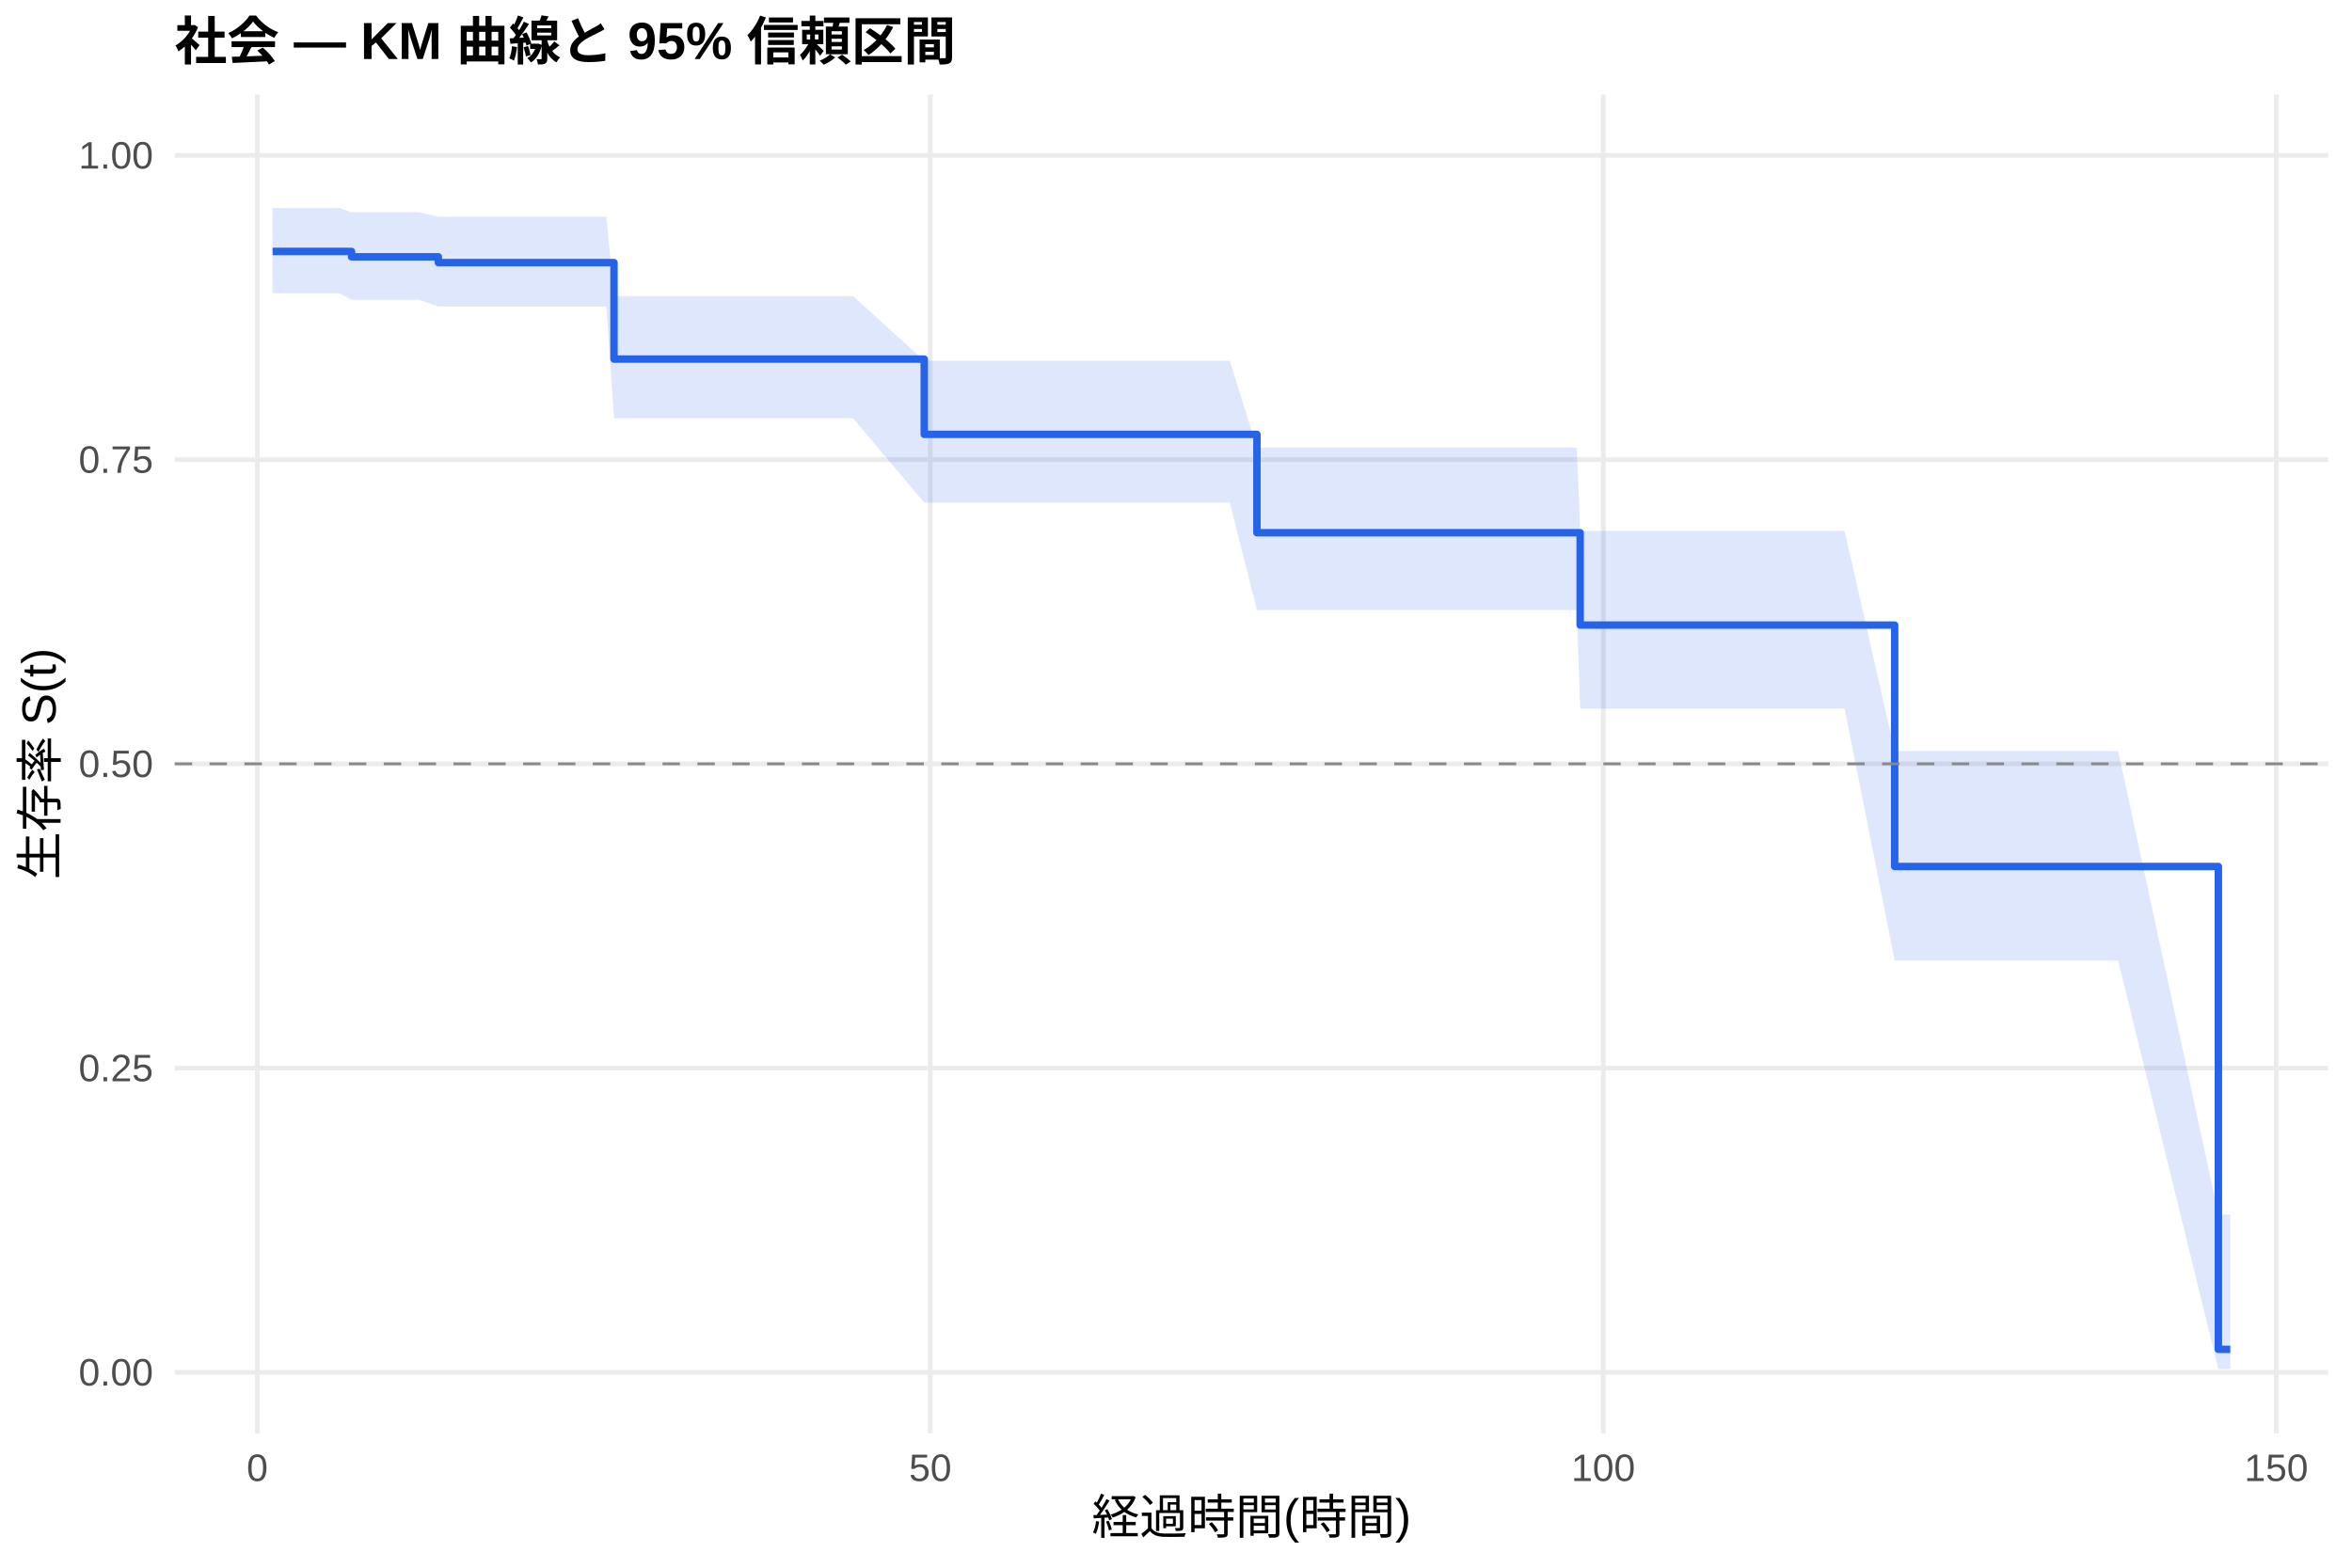
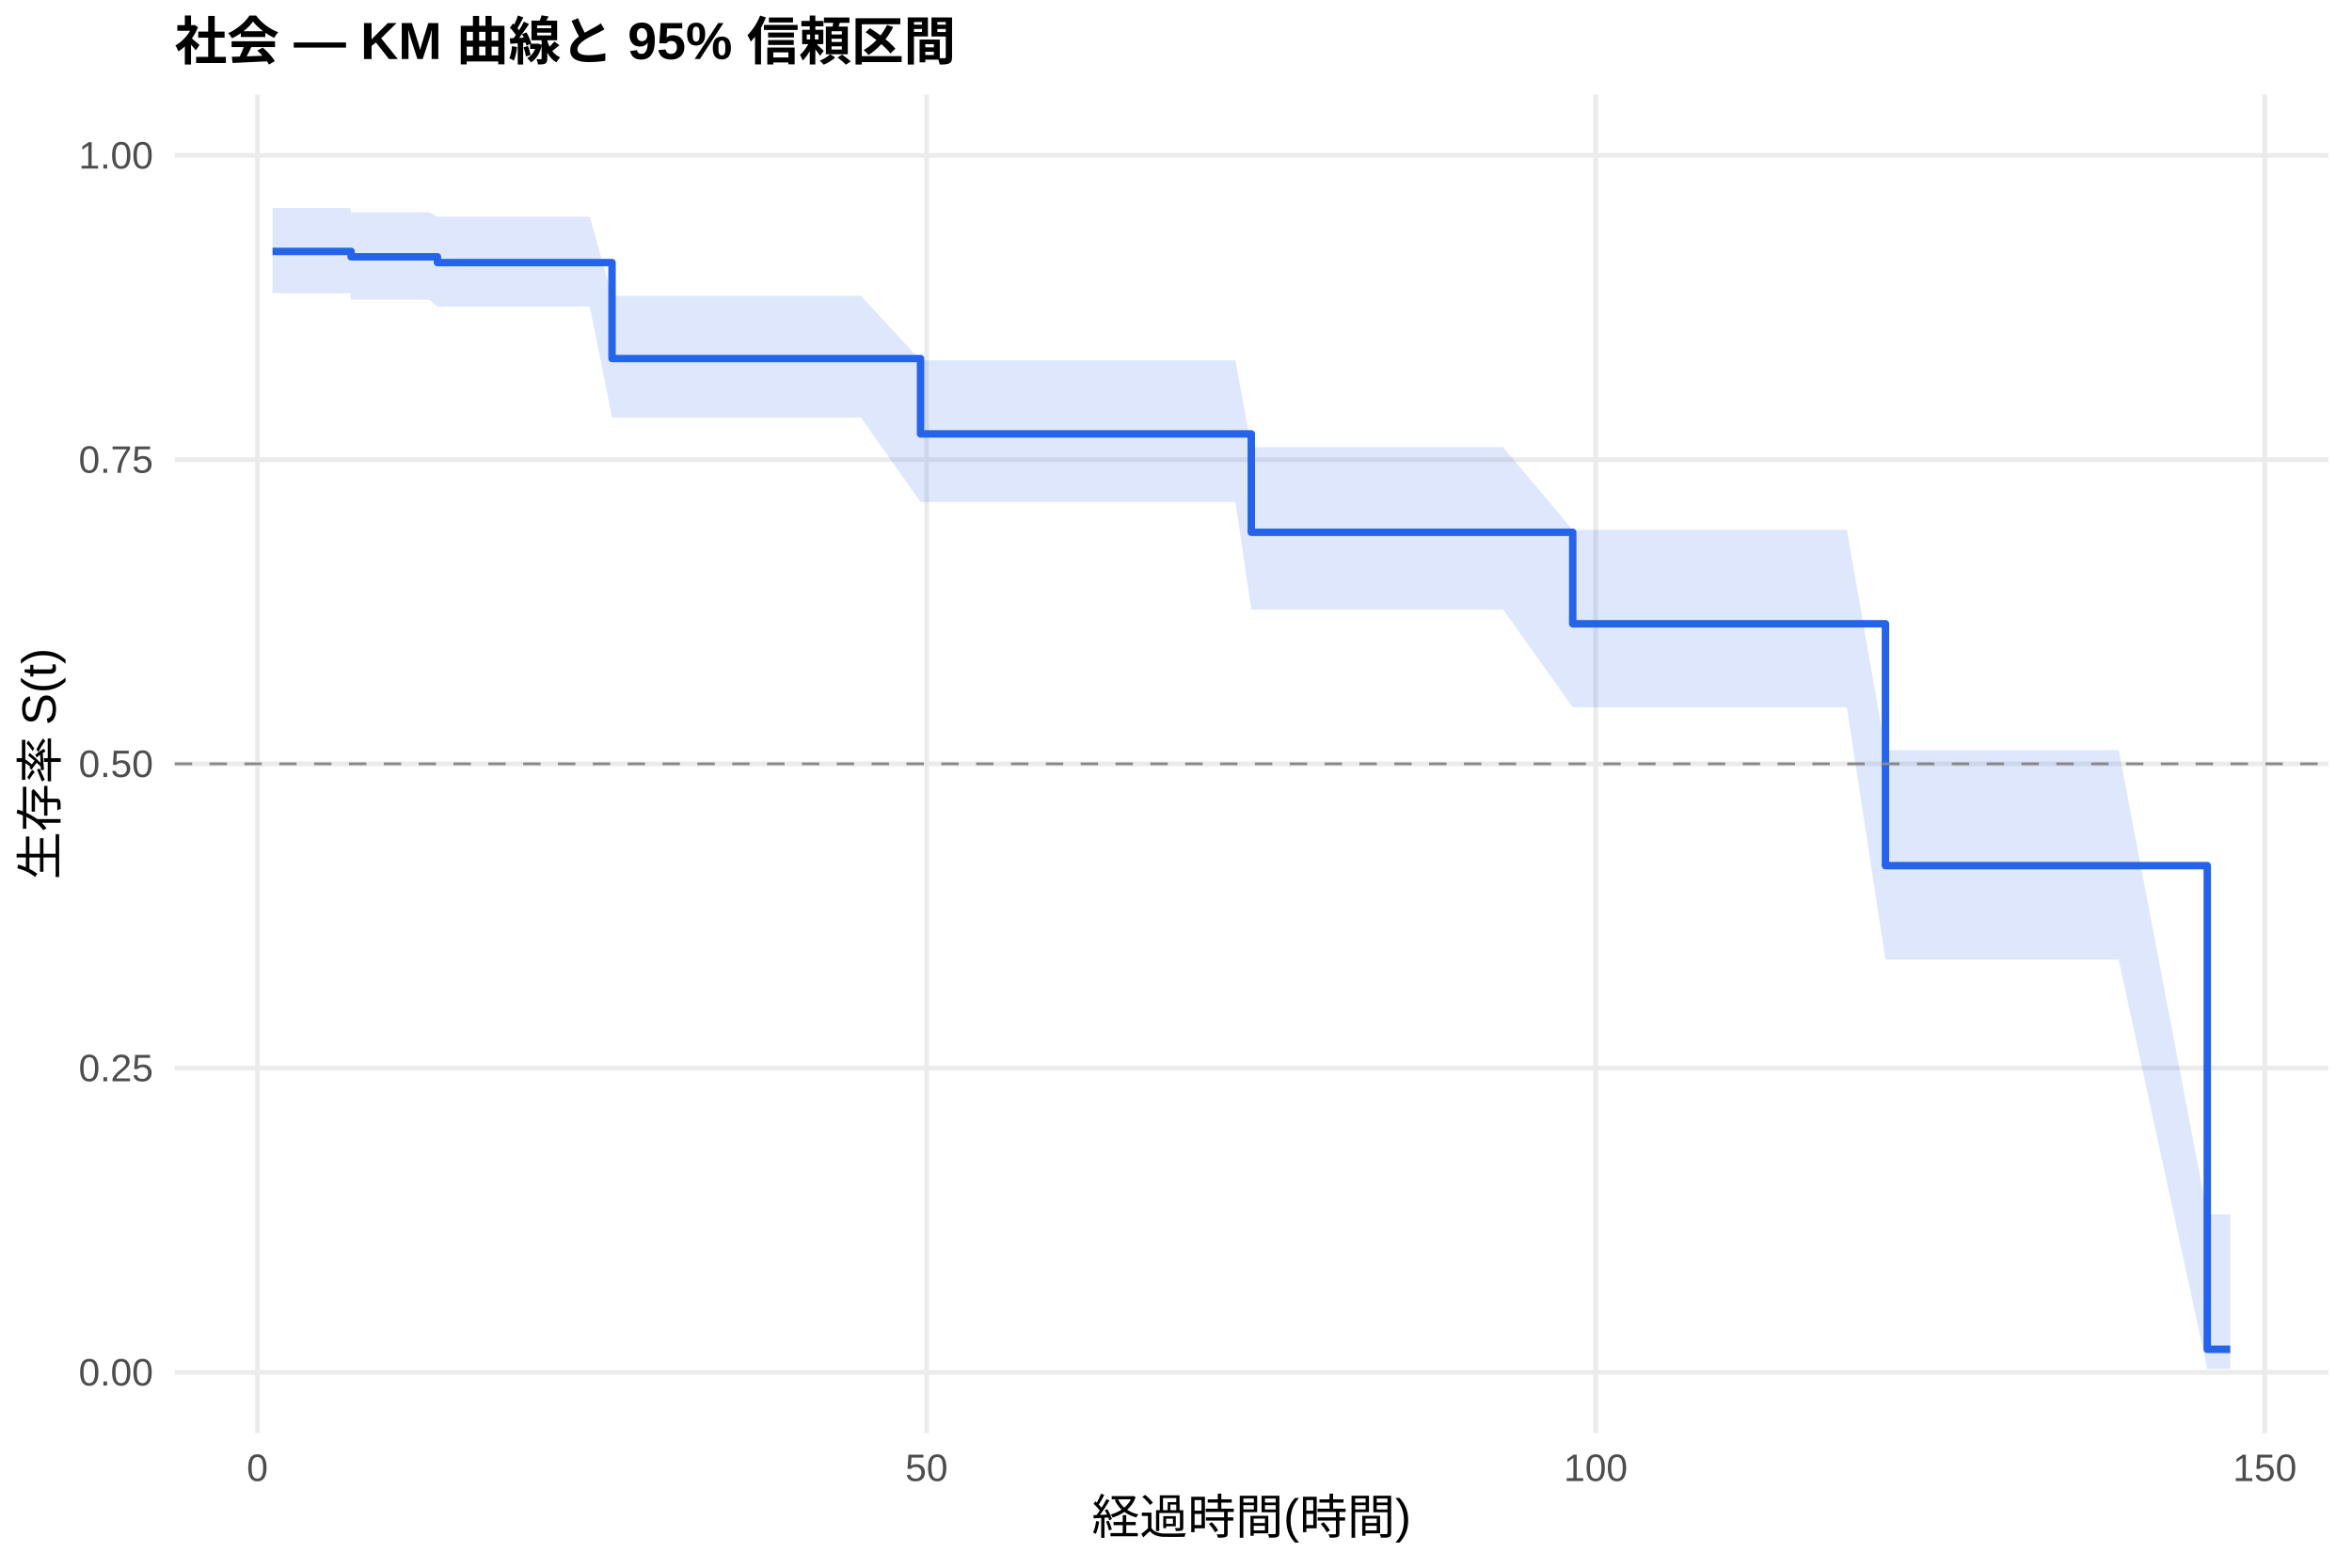
<svg xmlns="http://www.w3.org/2000/svg" width="540.00pt" height="360.00pt" viewBox="0 0 540.00 360.00">
  <g class="svglite">
    <defs>
      <style type="text/css">
    .svglite line, .svglite polyline, .svglite polygon, .svglite path, .svglite rect, .svglite circle {
      fill: none;
      stroke: #000000;
      stroke-linecap: round;
      stroke-linejoin: round;
      stroke-miterlimit: 10.00;
    }
    .svglite text {
      white-space: pre;
    }
    .svglite g.glyphgroup path {
      fill: inherit;
      stroke: none;
    }
  </style>
    </defs>
    <rect width="100%" height="100%" style="stroke: none; fill: #FFFFFF;" />
    <defs>
      <clipPath id="cpMC4wMHw1NDAuMDB8MC4wMHwzNjAuMDA=">
        <rect x="0.00" y="0.00" width="540.00" height="360.00" />
      </clipPath>
    </defs>
    <g clip-path="url(#cpMC4wMHw1NDAuMDB8MC4wMHwzNjAuMDA=)">
      <rect x="0" y="0.00" width="540.00" height="360.00" style="stroke-width: 1.07; stroke: none; fill: #FFFFFF;" />
    </g>
    <defs>
      <clipPath id="cpNDAuMTF8NTM0LjUyfDIxLjcxfDMyOS4xMg==">
        <rect x="40.11" y="21.71" width="494.41" height="307.41" />
      </clipPath>
    </defs>
    <g clip-path="url(#cpNDAuMTF8NTM0LjUyfDIxLjcxfDMyOS4xMg==)">
      <polyline points="40.11,315.14 534.52,315.14 " style="stroke-width: 1.07; stroke: #EBEBEB; stroke-linecap: butt;" />
      <polyline points="40.11,245.28 534.52,245.28 " style="stroke-width: 1.07; stroke: #EBEBEB; stroke-linecap: butt;" />
      <polyline points="40.11,175.41 534.52,175.41 " style="stroke-width: 1.07; stroke: #EBEBEB; stroke-linecap: butt;" />
      <polyline points="40.11,105.55 534.52,105.55 " style="stroke-width: 1.07; stroke: #EBEBEB; stroke-linecap: butt;" />
      <polyline points="40.11,35.68 534.52,35.68 " style="stroke-width: 1.07; stroke: #EBEBEB; stroke-linecap: butt;" />
-       <polyline points="59.08,329.12 59.08,21.71 " style="stroke-width: 1.07; stroke: #EBEBEB; stroke-linecap: butt;" />
-       <polyline points="213.59,329.12 213.59,21.71 " style="stroke-width: 1.07; stroke: #EBEBEB; stroke-linecap: butt;" />
-       <polyline points="368.10,329.12 368.10,21.71 " style="stroke-width: 1.07; stroke: #EBEBEB; stroke-linecap: butt;" />
-       <polyline points="522.61,329.12 522.61,21.71 " style="stroke-width: 1.07; stroke: #EBEBEB; stroke-linecap: butt;" />
-       <polygon points="62.58,47.77 77.93,47.77 80.71,48.75 80.81,48.75 86.69,48.75 89.26,48.75 93.54,48.75 96.21,48.75 100.64,49.78 112.59,49.78 115.32,49.78 118.41,49.78 121.30,49.78 133.24,49.78 139.22,49.78 140.97,68.02 144.68,68.02 149.31,68.02 151.84,68.02 154.46,68.02 157.45,68.02 170.02,68.02 175.32,68.02 179.39,68.02 189.69,68.02 192.94,68.02 195.87,68.02 212.20,82.85 214.46,82.85 223.89,82.85 226.72,82.85 229.71,82.85 235.63,82.85 253.45,82.85 260.97,82.85 263.91,82.85 275.39,82.85 282.35,82.85 288.58,102.77 291.41,102.77 300.89,102.77 303.92,102.77 337.92,102.77 341.11,102.77 344.15,102.77 362.02,102.77 362.79,121.92 367.27,121.92 371.91,121.92 374.79,121.92 377.47,121.92 383.39,121.92 386.02,121.92 390.09,121.92 392.87,121.92 401.93,121.92 411.98,121.92 415.07,121.92 423.51,121.92 435.00,172.46 441.44,172.46 446.02,172.46 448.90,172.46 451.74,172.46 454.57,172.46 457.66,172.46 460.24,172.46 464.41,172.46 467.14,172.46 472.34,172.46 483.36,172.46 486.30,172.46 509.32,278.91 512.05,278.91 512.05,314.37 509.32,314.37 486.30,220.57 483.36,220.57 472.34,220.57 467.14,220.57 464.41,220.57 460.24,220.57 457.66,220.57 454.57,220.57 451.74,220.57 448.90,220.57 446.02,220.57 441.44,220.57 435.00,220.57 423.51,162.74 415.07,162.74 411.98,162.74 401.93,162.74 392.87,162.74 390.09,162.74 386.02,162.74 383.39,162.74 377.47,162.74 374.79,162.74 371.91,162.74 367.27,162.74 362.79,162.74 362.02,140.09 344.15,140.09 341.11,140.09 337.92,140.09 303.92,140.09 300.89,140.09 291.41,140.09 288.58,140.09 282.35,115.42 275.39,115.42 263.91,115.42 260.97,115.42 253.45,115.42 235.63,115.42 229.71,115.42 226.72,115.42 223.89,115.42 214.46,115.42 212.20,115.42 195.87,96.05 192.94,96.05 189.69,96.05 179.39,96.05 175.32,96.05 170.02,96.05 157.45,96.05 154.46,96.05 151.84,96.05 149.31,96.05 144.68,96.05 140.97,96.05 139.22,70.39 133.24,70.39 121.30,70.39 118.41,70.39 115.32,70.39 112.59,70.39 100.64,70.39 96.21,68.82 93.54,68.82 89.26,68.82 86.69,68.82 80.81,68.82 80.71,68.82 77.93,67.34 62.58,67.34 " style="stroke-width: 0.00; stroke: none; stroke-linecap: butt; fill: #2563EB; fill-opacity: 0.15;" />
-       <polyline points="62.58,47.77 77.93,47.77 80.71,48.75 80.81,48.75 86.69,48.75 89.26,48.75 93.54,48.75 96.21,48.75 100.64,49.78 112.59,49.78 115.32,49.78 118.41,49.78 121.30,49.78 133.24,49.78 139.22,49.78 140.97,68.02 144.68,68.02 149.31,68.02 151.84,68.02 154.46,68.02 157.45,68.02 170.02,68.02 175.32,68.02 179.39,68.02 189.69,68.02 192.94,68.02 195.87,68.02 212.20,82.85 214.46,82.85 223.89,82.85 226.72,82.85 229.71,82.85 235.63,82.85 253.45,82.85 260.97,82.85 263.91,82.85 275.39,82.85 282.35,82.85 288.58,102.77 291.41,102.77 300.89,102.77 303.92,102.77 337.92,102.77 341.11,102.77 344.15,102.77 362.02,102.77 362.79,121.92 367.27,121.92 371.91,121.92 374.79,121.92 377.47,121.92 383.39,121.92 386.02,121.92 390.09,121.92 392.87,121.92 401.93,121.92 411.98,121.92 415.07,121.92 423.51,121.92 435.00,172.46 441.44,172.46 446.02,172.46 448.90,172.46 451.74,172.46 454.57,172.46 457.66,172.46 460.24,172.46 464.41,172.46 467.14,172.46 472.34,172.46 483.36,172.46 486.30,172.46 509.32,278.91 512.05,278.91 " style="stroke-width: 1.07; stroke: none; stroke-linecap: butt;" />
-       <polyline points="512.05,314.37 509.32,314.37 486.30,220.57 483.36,220.57 472.34,220.57 467.14,220.57 464.41,220.57 460.24,220.57 457.66,220.57 454.57,220.57 451.74,220.57 448.90,220.57 446.02,220.57 441.44,220.57 435.00,220.57 423.51,162.74 415.07,162.74 411.98,162.74 401.93,162.74 392.87,162.74 390.09,162.74 386.02,162.74 383.39,162.74 377.47,162.74 374.79,162.74 371.91,162.74 367.27,162.74 362.79,162.74 362.02,140.09 344.15,140.09 341.11,140.09 337.92,140.09 303.92,140.09 300.89,140.09 291.41,140.09 288.58,140.09 282.35,115.42 275.39,115.42 263.91,115.42 260.97,115.42 253.45,115.42 235.63,115.42 229.71,115.42 226.72,115.42 223.89,115.42 214.46,115.42 212.20,115.42 195.87,96.05 192.94,96.05 189.69,96.05 179.39,96.05 175.32,96.05 170.02,96.05 157.45,96.05 154.46,96.05 151.84,96.05 149.31,96.05 144.68,96.05 140.97,96.05 139.22,70.39 133.24,70.39 121.30,70.39 118.41,70.39 115.32,70.39 112.59,70.39 100.64,70.39 96.21,68.82 93.54,68.82 89.26,68.82 86.69,68.82 80.81,68.82 80.71,68.82 77.93,67.34 62.58,67.34 " style="stroke-width: 1.07; stroke: none; stroke-linecap: butt;" />
-       <polyline points="62.58,57.74 77.93,57.74 77.93,57.74 80.71,57.74 80.71,58.98 80.81,58.98 80.81,58.98 86.69,58.98 86.69,58.98 89.26,58.98 89.26,58.98 93.54,58.98 93.54,58.98 96.21,58.98 96.21,58.98 100.64,58.98 100.64,60.30 112.59,60.30 112.59,60.30 115.32,60.30 115.32,60.30 118.41,60.30 118.41,60.30 121.30,60.30 121.30,60.30 133.24,60.30 133.24,60.30 139.22,60.30 139.22,60.30 140.97,60.30 140.97,82.46 144.68,82.46 144.68,82.46 149.31,82.46 149.31,82.46 151.84,82.46 151.84,82.46 154.46,82.46 154.46,82.46 157.45,82.46 157.45,82.46 170.02,82.46 170.02,82.46 175.32,82.46 175.32,82.46 179.39,82.46 179.39,82.46 189.69,82.46 189.69,82.46 192.94,82.46 192.94,82.46 195.87,82.46 195.87,82.46 212.20,82.46 212.20,99.75 214.46,99.75 214.46,99.75 223.89,99.75 223.89,99.75 226.72,99.75 226.72,99.75 229.71,99.75 229.71,99.75 235.63,99.75 235.63,99.75 253.45,99.75 253.45,99.75 260.97,99.75 260.97,99.75 263.91,99.75 263.91,99.75 275.39,99.75 275.39,99.75 282.35,99.75 282.35,99.75 288.58,99.75 288.58,122.33 291.41,122.33 291.41,122.33 300.89,122.33 300.89,122.33 303.92,122.33 303.92,122.33 337.92,122.33 337.92,122.33 341.11,122.33 341.11,122.33 344.15,122.33 344.15,122.33 362.02,122.33 362.02,122.33 362.79,122.33 362.79,143.54 367.27,143.54 367.27,143.54 371.91,143.54 371.91,143.54 374.79,143.54 374.79,143.54 377.47,143.54 377.47,143.54 383.39,143.54 383.39,143.54 386.02,143.54 386.02,143.54 390.09,143.54 390.09,143.54 392.87,143.54 392.87,143.54 401.93,143.54 401.93,143.54 411.98,143.54 411.98,143.54 415.07,143.54 415.07,143.54 423.51,143.54 423.51,143.54 435.00,143.54 435.00,198.98 441.44,198.98 441.44,198.98 446.02,198.98 446.02,198.98 448.90,198.98 448.90,198.98 451.74,198.98 451.74,198.98 454.57,198.98 454.57,198.98 457.66,198.98 457.66,198.98 460.24,198.98 460.24,198.98 464.41,198.98 464.41,198.98 467.14,198.98 467.14,198.98 472.34,198.98 472.34,198.98 483.36,198.98 483.36,198.98 486.30,198.98 486.30,198.98 509.32,198.98 509.32,309.86 512.05,309.86 512.05,309.86 " style="stroke-width: 1.71; stroke: #2563EB; stroke-linecap: butt;" />
+       <polyline points="59.10,329.12 59.10,21.71 " style="stroke-width: 1.07; stroke: #EBEBEB; stroke-linecap: butt;" />
+       <polyline points="212.73,329.12 212.73,21.71 " style="stroke-width: 1.07; stroke: #EBEBEB; stroke-linecap: butt;" />
+       <polyline points="366.36,329.12 366.36,21.71 " style="stroke-width: 1.07; stroke: #EBEBEB; stroke-linecap: butt;" />
+       <polyline points="519.98,329.12 519.98,21.71 " style="stroke-width: 1.07; stroke: #EBEBEB; stroke-linecap: butt;" />
+       <polygon points="62.58,47.77 80.40,47.77 80.61,48.75 83.27,48.75 89.11,48.75 91.67,48.75 95.92,48.75 98.58,48.75 100.43,49.78 114.87,49.78 117.58,49.78 120.65,49.78 123.52,49.78 135.40,49.78 140.52,67.94 141.34,67.94 146.77,67.94 151.38,67.94 153.89,67.94 156.50,67.94 159.47,67.94 171.97,67.94 177.24,67.94 181.29,67.94 191.53,67.94 194.75,67.94 197.67,67.94 211.35,82.76 216.16,82.76 225.53,82.76 228.35,82.76 231.32,82.76 237.21,82.76 254.93,82.76 262.40,82.76 265.32,82.76 276.74,82.76 283.65,82.76 287.29,102.69 292.67,102.69 302.09,102.69 305.11,102.69 338.91,102.69 342.08,102.69 345.10,102.69 361.08,121.68 362.87,121.68 368.10,121.68 372.71,121.68 375.57,121.68 378.24,121.68 384.13,121.68 386.74,121.68 390.78,121.68 393.55,121.68 402.56,121.68 412.55,121.68 415.62,121.68 424.02,121.68 432.88,172.25 441.84,172.25 446.40,172.25 449.26,172.25 452.08,172.25 454.90,172.25 457.97,172.25 460.53,172.25 464.68,172.25 467.39,172.25 472.56,172.25 483.52,172.25 486.44,172.25 506.77,278.85 512.05,278.85 512.05,314.37 506.77,314.37 486.44,220.38 483.52,220.38 472.56,220.38 467.39,220.38 464.68,220.38 460.53,220.38 457.97,220.38 454.90,220.38 452.08,220.38 449.26,220.38 446.40,220.38 441.84,220.38 432.88,220.38 424.02,162.40 415.62,162.40 412.55,162.40 402.56,162.40 393.55,162.40 390.78,162.40 386.74,162.40 384.13,162.40 378.24,162.40 375.57,162.40 372.71,162.40 368.10,162.40 362.87,162.40 361.08,162.40 345.10,139.98 342.08,139.98 338.91,139.98 305.11,139.98 302.09,139.98 292.67,139.98 287.29,139.98 283.65,115.29 276.74,115.29 265.32,115.29 262.40,115.29 254.93,115.29 237.21,115.29 231.32,115.29 228.35,115.29 225.53,115.29 216.16,115.29 211.35,115.29 197.67,95.90 194.75,95.90 191.53,95.90 181.29,95.90 177.24,95.90 171.97,95.90 159.47,95.90 156.50,95.90 153.89,95.90 151.38,95.90 146.77,95.90 141.34,95.90 140.52,95.90 135.40,70.39 123.52,70.39 120.65,70.39 117.58,70.39 114.87,70.39 100.43,70.39 98.58,68.82 95.92,68.82 91.67,68.82 89.11,68.82 83.27,68.82 80.61,68.82 80.40,67.34 62.58,67.34 " style="stroke-width: 0.00; stroke: none; stroke-linecap: butt; fill: #2563EB; fill-opacity: 0.15;" />
+       <polyline points="62.58,47.77 80.40,47.77 80.61,48.75 83.27,48.75 89.11,48.75 91.67,48.75 95.92,48.75 98.58,48.75 100.43,49.78 114.87,49.78 117.58,49.78 120.65,49.78 123.52,49.78 135.40,49.78 140.52,67.94 141.34,67.94 146.77,67.94 151.38,67.94 153.89,67.94 156.50,67.94 159.47,67.94 171.97,67.94 177.24,67.94 181.29,67.94 191.53,67.94 194.75,67.94 197.67,67.94 211.35,82.76 216.16,82.76 225.53,82.76 228.35,82.76 231.32,82.76 237.21,82.76 254.93,82.76 262.40,82.76 265.32,82.76 276.74,82.76 283.65,82.76 287.29,102.69 292.67,102.69 302.09,102.69 305.11,102.69 338.91,102.69 342.08,102.69 345.10,102.69 361.08,121.68 362.87,121.68 368.10,121.68 372.71,121.68 375.57,121.68 378.24,121.68 384.13,121.68 386.74,121.68 390.78,121.68 393.55,121.68 402.56,121.68 412.55,121.68 415.62,121.68 424.02,121.68 432.88,172.25 441.84,172.25 446.40,172.25 449.26,172.25 452.08,172.25 454.90,172.25 457.97,172.25 460.53,172.25 464.68,172.25 467.39,172.25 472.56,172.25 483.52,172.25 486.44,172.25 506.77,278.85 512.05,278.85 " style="stroke-width: 1.07; stroke: none; stroke-linecap: butt;" />
+       <polyline points="512.05,314.37 506.77,314.37 486.44,220.38 483.52,220.38 472.56,220.38 467.39,220.38 464.68,220.38 460.53,220.38 457.97,220.38 454.90,220.38 452.08,220.38 449.26,220.38 446.40,220.38 441.84,220.38 432.88,220.38 424.02,162.40 415.62,162.40 412.55,162.40 402.56,162.40 393.55,162.40 390.78,162.40 386.74,162.40 384.13,162.40 378.24,162.40 375.57,162.40 372.71,162.40 368.10,162.40 362.87,162.40 361.08,162.40 345.10,139.98 342.08,139.98 338.91,139.98 305.11,139.98 302.09,139.98 292.67,139.98 287.29,139.98 283.65,115.29 276.74,115.29 265.32,115.29 262.40,115.29 254.93,115.29 237.21,115.29 231.32,115.29 228.35,115.29 225.53,115.29 216.16,115.29 211.35,115.29 197.67,95.90 194.75,95.90 191.53,95.90 181.29,95.90 177.24,95.90 171.97,95.90 159.47,95.90 156.50,95.90 153.89,95.90 151.38,95.90 146.77,95.90 141.34,95.90 140.52,95.90 135.40,70.39 123.52,70.39 120.65,70.39 117.58,70.39 114.87,70.39 100.43,70.39 98.58,68.82 95.92,68.82 91.67,68.82 89.11,68.82 83.27,68.82 80.61,68.82 80.40,67.34 62.58,67.34 " style="stroke-width: 1.07; stroke: none; stroke-linecap: butt;" />
+       <polyline points="62.58,57.74 80.40,57.74 80.40,57.74 80.61,57.74 80.61,58.98 83.27,58.98 83.27,58.98 89.11,58.98 89.11,58.98 91.67,58.98 91.67,58.98 95.92,58.98 95.92,58.98 98.58,58.98 98.58,58.98 100.43,58.98 100.43,60.30 114.87,60.30 114.87,60.30 117.58,60.30 117.58,60.30 120.65,60.30 120.65,60.30 123.52,60.30 123.52,60.30 135.40,60.30 135.40,60.30 140.52,60.30 140.52,82.34 141.34,82.34 141.34,82.34 146.77,82.34 146.77,82.34 151.38,82.34 151.38,82.34 153.89,82.34 153.89,82.34 156.50,82.34 156.50,82.34 159.47,82.34 159.47,82.34 171.97,82.34 171.97,82.34 177.24,82.34 177.24,82.34 181.29,82.34 181.29,82.34 191.53,82.34 191.53,82.34 194.75,82.34 194.75,82.34 197.67,82.34 197.67,82.34 211.35,82.34 211.35,99.64 216.16,99.64 216.16,99.64 225.53,99.64 225.53,99.64 228.35,99.64 228.35,99.64 231.32,99.64 231.32,99.64 237.21,99.64 237.21,99.64 254.93,99.64 254.93,99.64 262.40,99.64 262.40,99.64 265.32,99.64 265.32,99.64 276.74,99.64 276.74,99.64 283.65,99.64 283.65,99.64 287.29,99.64 287.29,122.23 292.67,122.23 292.67,122.23 302.09,122.23 302.09,122.23 305.11,122.23 305.11,122.23 338.91,122.23 338.91,122.23 342.08,122.23 342.08,122.23 345.10,122.23 345.10,122.23 361.08,122.23 361.08,143.24 362.87,143.24 362.87,143.24 368.10,143.24 368.10,143.24 372.71,143.24 372.71,143.24 375.57,143.24 375.57,143.24 378.24,143.24 378.24,143.24 384.13,143.24 384.13,143.24 386.74,143.24 386.74,143.24 390.78,143.24 390.78,143.24 393.55,143.24 393.55,143.24 402.56,143.24 402.56,143.24 412.55,143.24 412.55,143.24 415.62,143.24 415.62,143.24 424.02,143.24 424.02,143.24 432.88,143.24 432.88,198.78 441.84,198.78 441.84,198.78 446.40,198.78 446.40,198.78 449.26,198.78 449.26,198.78 452.08,198.78 452.08,198.78 454.90,198.78 454.90,198.78 457.97,198.78 457.97,198.78 460.53,198.78 460.53,198.78 464.68,198.78 464.68,198.78 467.39,198.78 467.39,198.78 472.56,198.78 472.56,198.78 483.52,198.78 483.52,198.78 486.44,198.78 486.44,198.78 506.77,198.78 506.77,309.85 512.05,309.85 512.05,309.85 " style="stroke-width: 1.71; stroke: #2563EB; stroke-linecap: butt;" />
      <line x1="40.11" y1="175.41" x2="534.52" y2="175.41" style="stroke-width: 0.64; stroke: #888888; stroke-dasharray: 4.00,4.00; stroke-linecap: butt;" />
    </g>
    <g clip-path="url(#cpMC4wMHw1NDAuMDB8MC4wMHwzNjAuMDA=)">
      <text x="35.18" y="318.17" text-anchor="end" style="font-size: 8.80px;fill: #4D4D4D; font-family: &quot;Liberation Sans&quot;;" textLength="17.11px" lengthAdjust="spacingAndGlyphs">0.00</text>
      <text x="35.18" y="248.30" text-anchor="end" style="font-size: 8.80px;fill: #4D4D4D; font-family: &quot;Liberation Sans&quot;;" textLength="17.11px" lengthAdjust="spacingAndGlyphs">0.25</text>
      <text x="35.18" y="178.44" text-anchor="end" style="font-size: 8.80px;fill: #4D4D4D; font-family: &quot;Liberation Sans&quot;;" textLength="17.11px" lengthAdjust="spacingAndGlyphs">0.50</text>
      <text x="35.18" y="108.57" text-anchor="end" style="font-size: 8.80px;fill: #4D4D4D; font-family: &quot;Liberation Sans&quot;;" textLength="17.11px" lengthAdjust="spacingAndGlyphs">0.75</text>
      <text x="35.18" y="38.71" text-anchor="end" style="font-size: 8.80px;fill: #4D4D4D; font-family: &quot;Liberation Sans&quot;;" textLength="17.11px" lengthAdjust="spacingAndGlyphs">1.00</text>
-       <text x="59.08" y="340.10" text-anchor="middle" style="font-size: 8.80px;fill: #4D4D4D; font-family: &quot;Liberation Sans&quot;;" textLength="4.89px" lengthAdjust="spacingAndGlyphs">0</text>
-       <text x="213.59" y="340.10" text-anchor="middle" style="font-size: 8.80px;fill: #4D4D4D; font-family: &quot;Liberation Sans&quot;;" textLength="9.78px" lengthAdjust="spacingAndGlyphs">50</text>
-       <text x="368.10" y="340.10" text-anchor="middle" style="font-size: 8.80px;fill: #4D4D4D; font-family: &quot;Liberation Sans&quot;;" textLength="14.67px" lengthAdjust="spacingAndGlyphs">100</text>
-       <text x="522.61" y="340.10" text-anchor="middle" style="font-size: 8.80px;fill: #4D4D4D; font-family: &quot;Liberation Sans&quot;;" textLength="14.67px" lengthAdjust="spacingAndGlyphs">150</text>
+       <text x="59.10" y="340.10" text-anchor="middle" style="font-size: 8.80px;fill: #4D4D4D; font-family: &quot;Liberation Sans&quot;;" textLength="4.89px" lengthAdjust="spacingAndGlyphs">0</text>
+       <text x="212.73" y="340.10" text-anchor="middle" style="font-size: 8.80px;fill: #4D4D4D; font-family: &quot;Liberation Sans&quot;;" textLength="9.78px" lengthAdjust="spacingAndGlyphs">50</text>
+       <text x="366.36" y="340.10" text-anchor="middle" style="font-size: 8.80px;fill: #4D4D4D; font-family: &quot;Liberation Sans&quot;;" textLength="14.67px" lengthAdjust="spacingAndGlyphs">100</text>
+       <text x="519.98" y="340.10" text-anchor="middle" style="font-size: 8.80px;fill: #4D4D4D; font-family: &quot;Liberation Sans&quot;;" textLength="14.67px" lengthAdjust="spacingAndGlyphs">150</text>
      <text x="287.32" y="352.24" text-anchor="middle" style="font-size: 11.00px; font-family: &quot;Liberation Sans&quot;;" textLength="73.31px" lengthAdjust="spacingAndGlyphs">経過時間(時間)</text>
      <text transform="translate(13.05,175.41) rotate(-90)" text-anchor="middle" style="font-size: 11.00px; font-family: &quot;Liberation Sans&quot;;" textLength="53.78px" lengthAdjust="spacingAndGlyphs">生存率 S(t)</text>
      <text x="40.11" y="13.74" style="font-size: 12.00px; font-weight: bold; font-family: &quot;Liberation Sans&quot;;" textLength="179.33px" lengthAdjust="spacingAndGlyphs">社会 — KM 曲線と 95% 信頼区間</text>
    </g>
  </g>
</svg>
